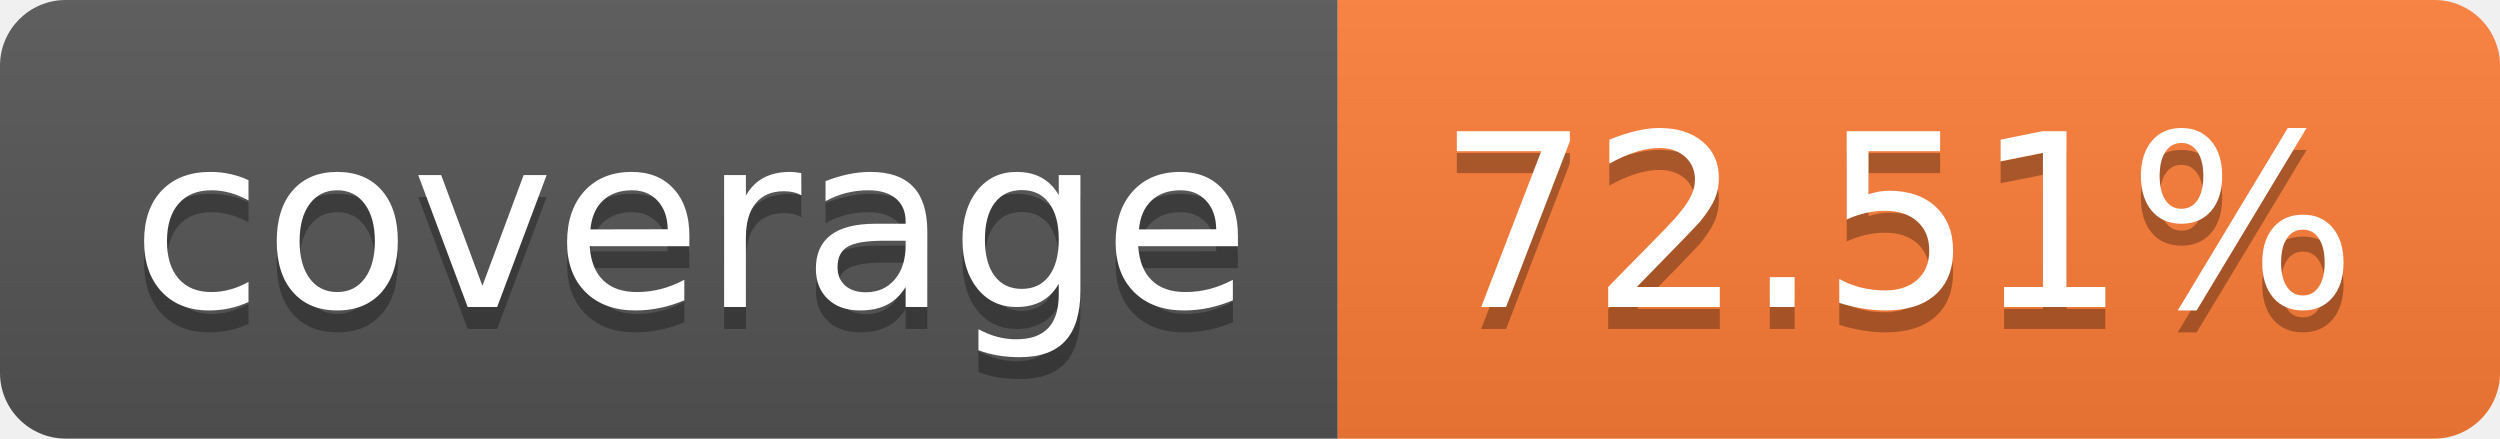
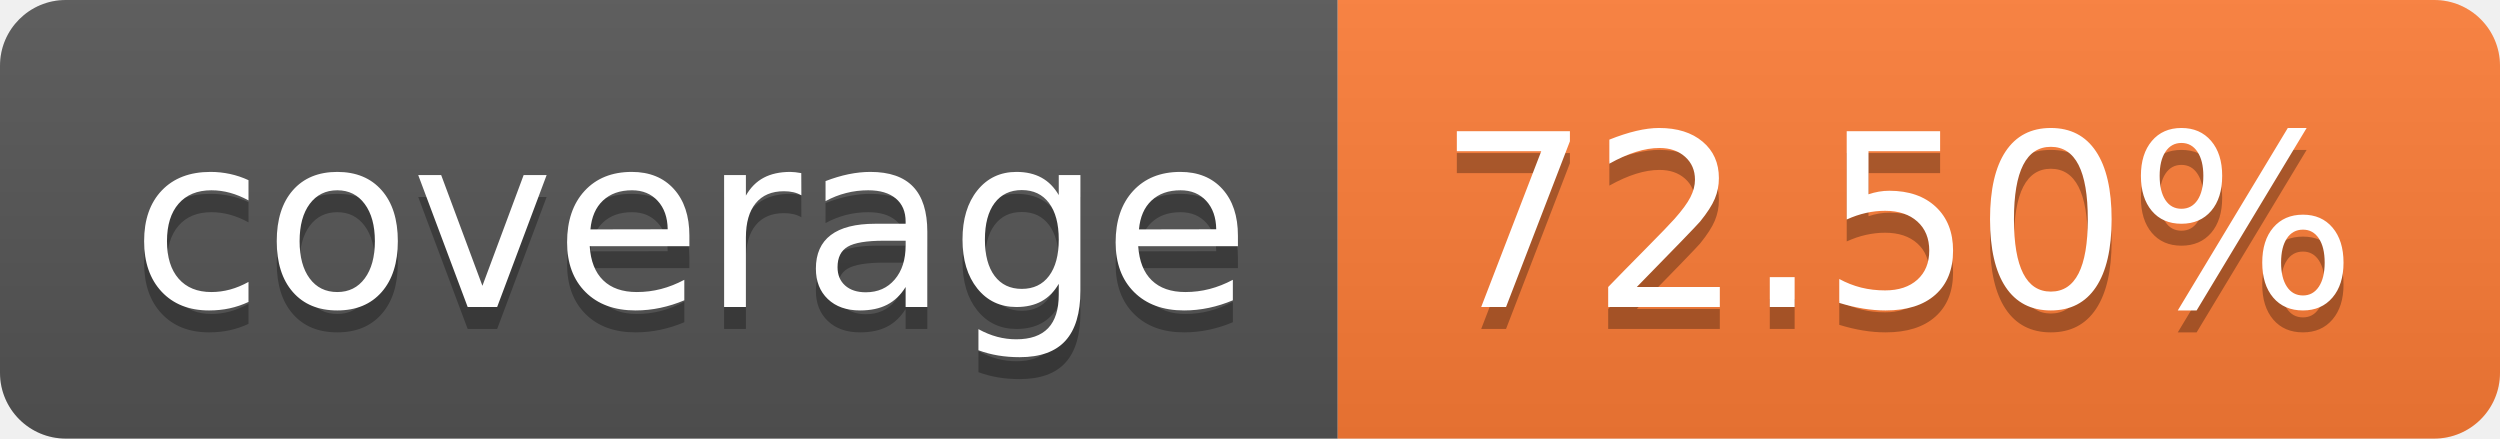
- <svg xmlns="http://www.w3.org/2000/svg" width="114" height="20" role="img" aria-label="coverage: 72.51%">
+ <svg xmlns="http://www.w3.org/2000/svg" width="114" height="20" role="img" aria-label="coverage: 72.50%">
  <linearGradient id="s" x2="0" y2="100%">
    <stop offset="0" stop-color="#bbb" stop-opacity=".1" />
    <stop offset="1" stop-opacity=".1" />
  </linearGradient>
  <clipPath id="r">
    <rect width="114" height="20" rx="3" fill="#fff" />
  </clipPath>
  <g clip-path="url(#r)">
    <rect width="61" height="20" fill="#555" />
    <rect x="61" width="53" height="20" fill="#fe7d37" />
    <rect width="114" height="20" fill="url(#s)" />
  </g>
  <g fill="#fff" text-anchor="middle" font-family="Verdana,Geneva,DejaVu Sans,sans-serif" text-rendering="geometricPrecision" font-size="110">
    <text aria-hidden="true" x="315" y="150" fill="#010101" fill-opacity=".3" transform="scale(.1)" textLength="510">coverage</text>
    <text x="315" y="140" transform="scale(.1)" fill="#fff" textLength="510">coverage</text>
-     <text aria-hidden="true" x="865" y="150" fill="#010101" fill-opacity=".3" transform="scale(.1)" textLength="430">72.51%</text>
-     <text x="865" y="140" transform="scale(.1)" fill="#fff" textLength="430">72.51%</text>
+     <text aria-hidden="true" x="865" y="150" fill="#010101" fill-opacity=".3" transform="scale(.1)" textLength="430">72.50%</text>
+     <text x="865" y="140" transform="scale(.1)" fill="#fff" textLength="430">72.50%</text>
  </g>
</svg>
